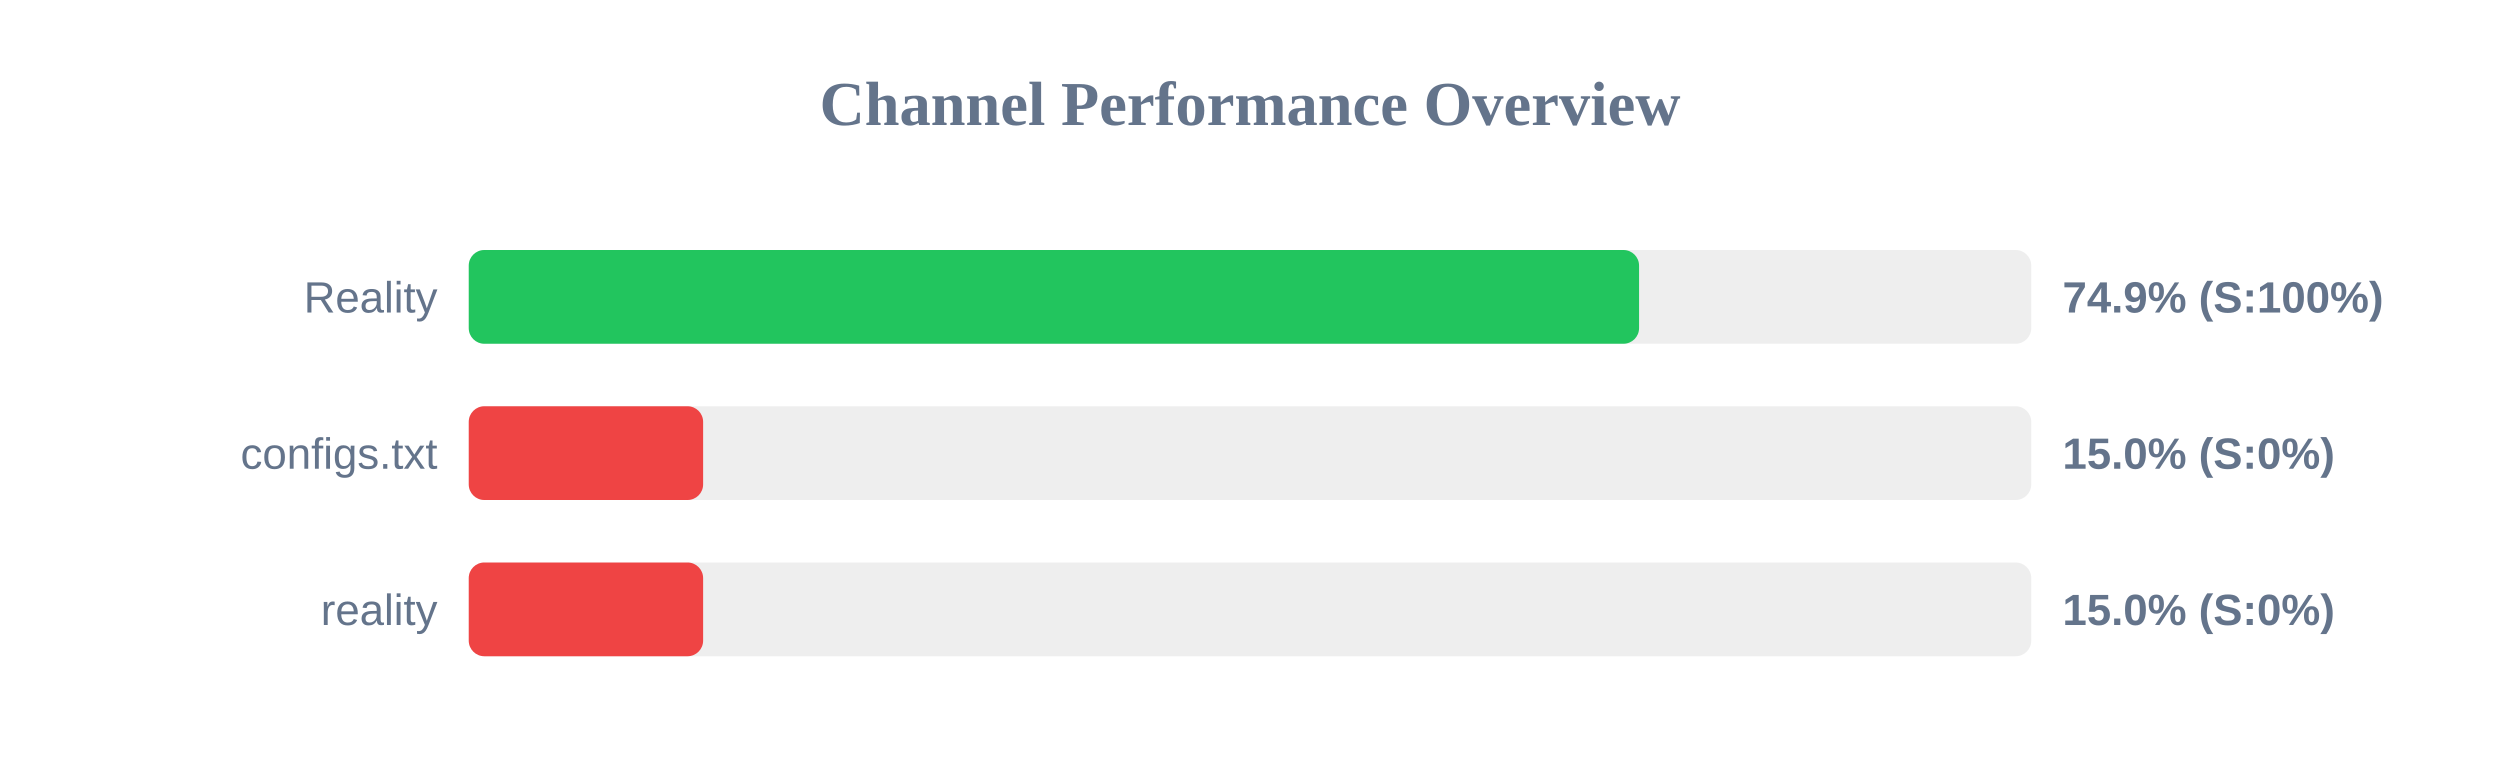
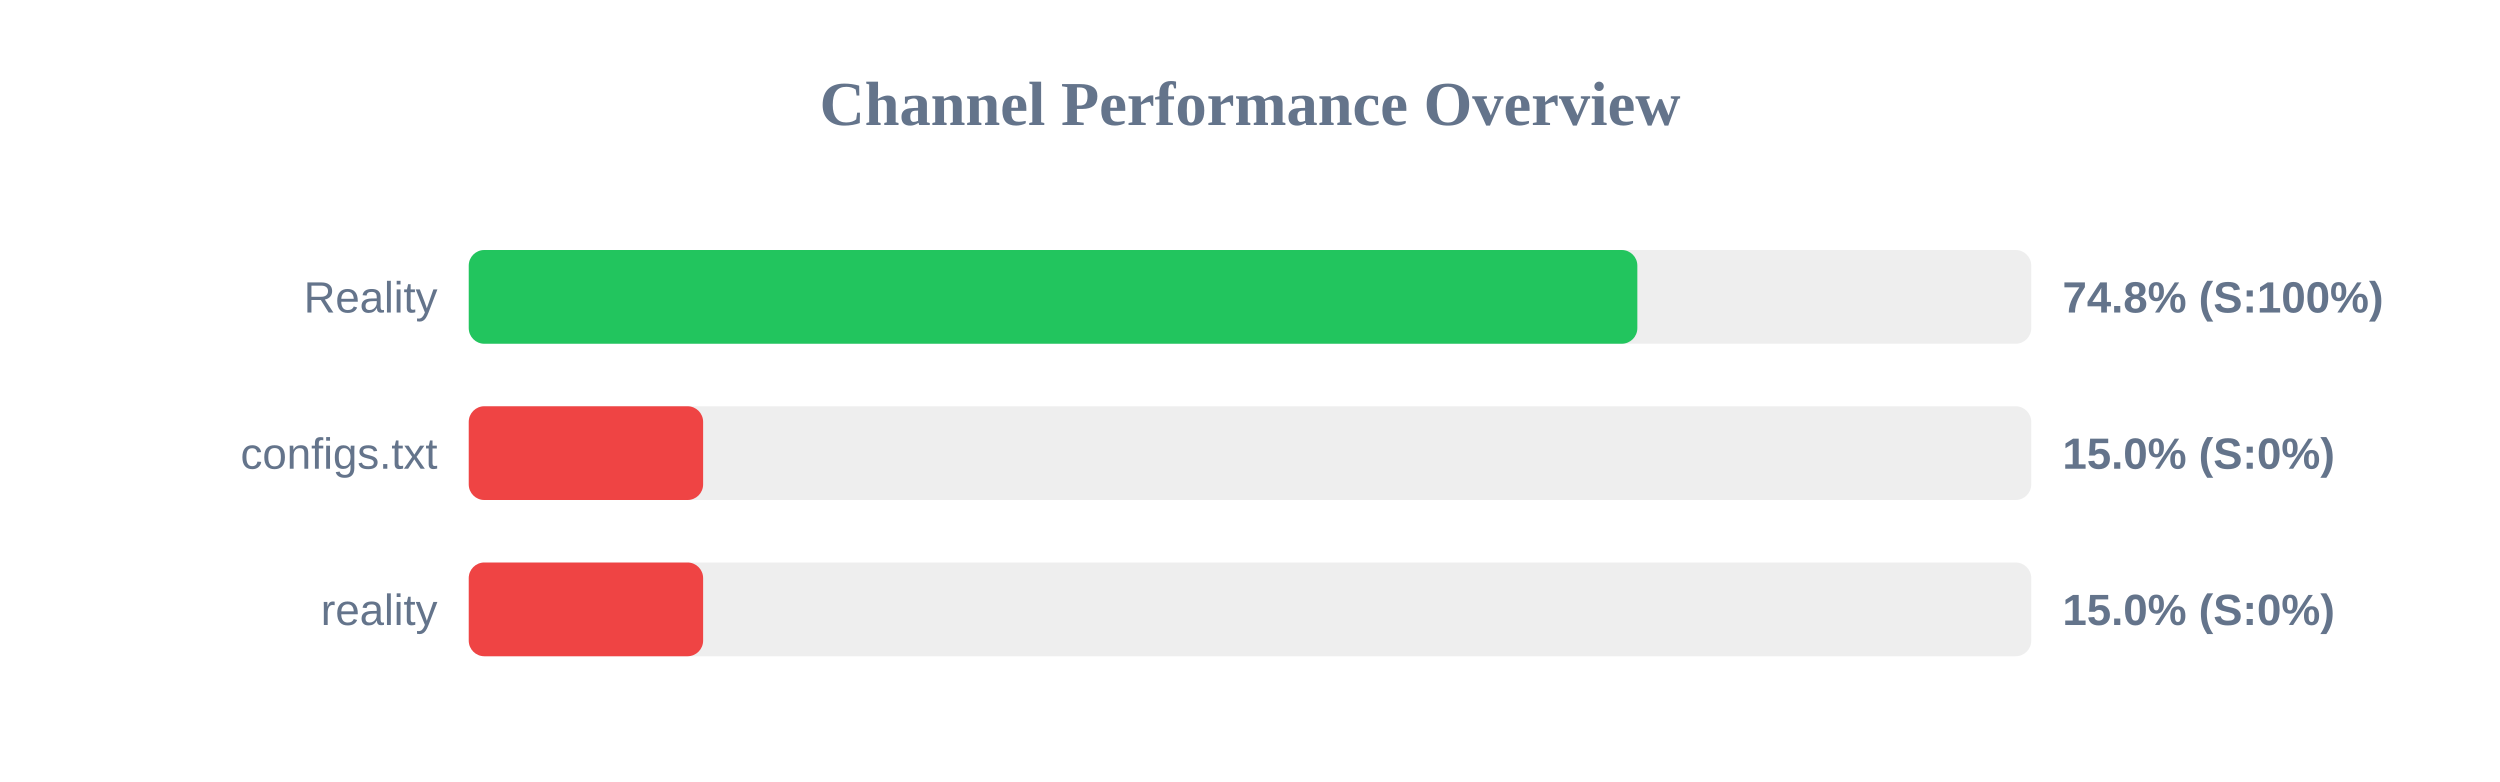
<svg xmlns="http://www.w3.org/2000/svg" width="800" height="250" version="1.1">
  <style>
        .row { font: 14px Arial; fill: #64748b; }
        .score { font: bold 14px Arial; fill: #64748b; }
    </style>
  <text x="400" y="40" text-anchor="middle" font-size="20px" font-weight="bold" fill="#64748b">Channel Performance Overview</text>
  <rect x="150" y="80" width="500" height="30" fill="#eee" rx="5" />
-   <rect x="150" y="80" width="374.5" height="30" fill="#22c55e" rx="5" />
+   <rect x="150" y="80" width="373.95" height="30" fill="#22c55e" rx="5" />
  <text x="140" y="100" text-anchor="end" class="row">Reality</text>
-   <text x="660" y="100" text-anchor="start" class="score">74.9% (S:100%)</text>
+   <text x="660" y="100" text-anchor="start" class="score">74.8% (S:100%)</text>
  <rect x="150" y="130" width="500" height="30" fill="#eee" rx="5" />
  <rect x="150" y="130" width="75.0" height="30" fill="#ef4444" rx="5" />
  <text x="140" y="150" text-anchor="end" class="row">configs.txt</text>
  <text x="660" y="150" text-anchor="start" class="score">15.0% (S:0%)</text>
  <rect x="150" y="180" width="500" height="30" fill="#eee" rx="5" />
  <rect x="150" y="180" width="75.0" height="30" fill="#ef4444" rx="5" />
  <text x="140" y="200" text-anchor="end" class="row">reality</text>
  <text x="660" y="200" text-anchor="start" class="score">15.0% (S:0%)</text>
</svg>
